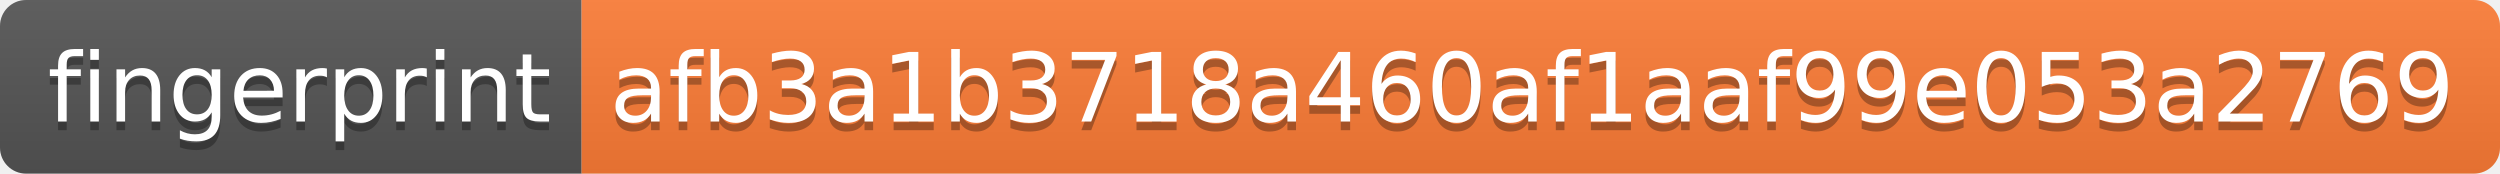
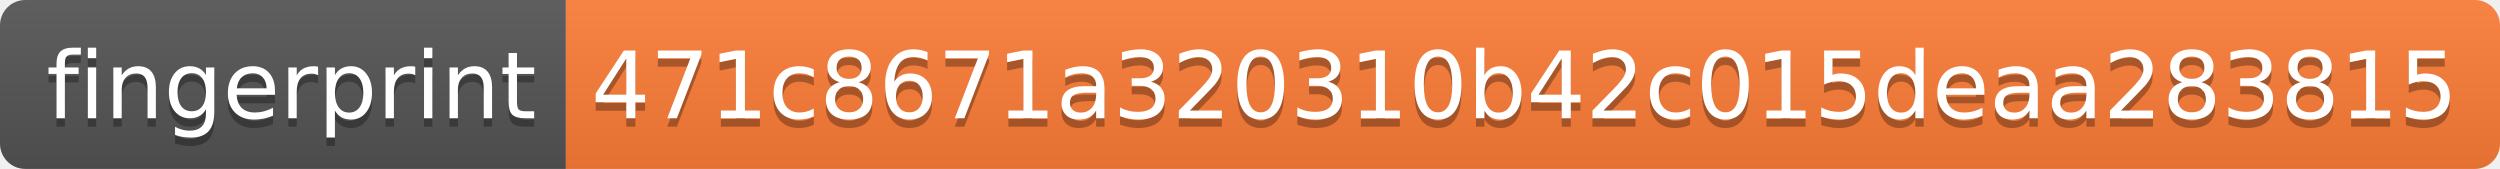
- <svg xmlns="http://www.w3.org/2000/svg" width="288" height="20">
+ <svg xmlns="http://www.w3.org/2000/svg" width="296" height="20">
  <linearGradient id="s" x2="0" y2="100%">
    <stop offset="0" stop-color="#bbb" stop-opacity=".1" />
    <stop offset="1" stop-opacity=".1" />
  </linearGradient>
  <clipPath id="r">
-     <rect width="288" height="20" rx="3" fill="#fff" />
+     <rect width="296" height="20" rx="3" fill="#fff" />
  </clipPath>
  <g clip-path="url(#r)">
    <rect width="67" height="20" fill="#555" />
-     <rect x="67" width="221" height="20" fill="#fe7d37" />
-     <rect width="288" height="20" fill="url(#s)" />
+     <rect x="67" width="229" height="20" fill="#fe7d37" />
+     <rect width="296" height="20" fill="url(#s)" />
  </g>
  <g fill="#fff" text-anchor="middle" font-family="Verdana,Geneva,DejaVu Sans,sans-serif" text-rendering="geometricPrecision" font-size="110">
    <text x="345" y="150" fill="#010101" fill-opacity=".3" transform="scale(.1)" textLength="570">fingerprint</text>
    <text x="345" y="140" transform="scale(.1)" textLength="570">fingerprint</text>
-     <text x="1765" y="150" fill="#010101" fill-opacity=".3" transform="scale(.1)" textLength="2110">afb3a1b3718a460af1aaf99e053a2769</text>
-     <text x="1765" y="140" transform="scale(.1)" textLength="2110">afb3a1b3718a460af1aaf99e053a2769</text>
+     <text x="1805" y="150" fill="#010101" fill-opacity=".3" transform="scale(.1)" textLength="2190">471c8671a320310b42c015deaa283815</text>
+     <text x="1805" y="140" transform="scale(.1)" textLength="2190">471c8671a320310b42c015deaa283815</text>
  </g>
</svg>
